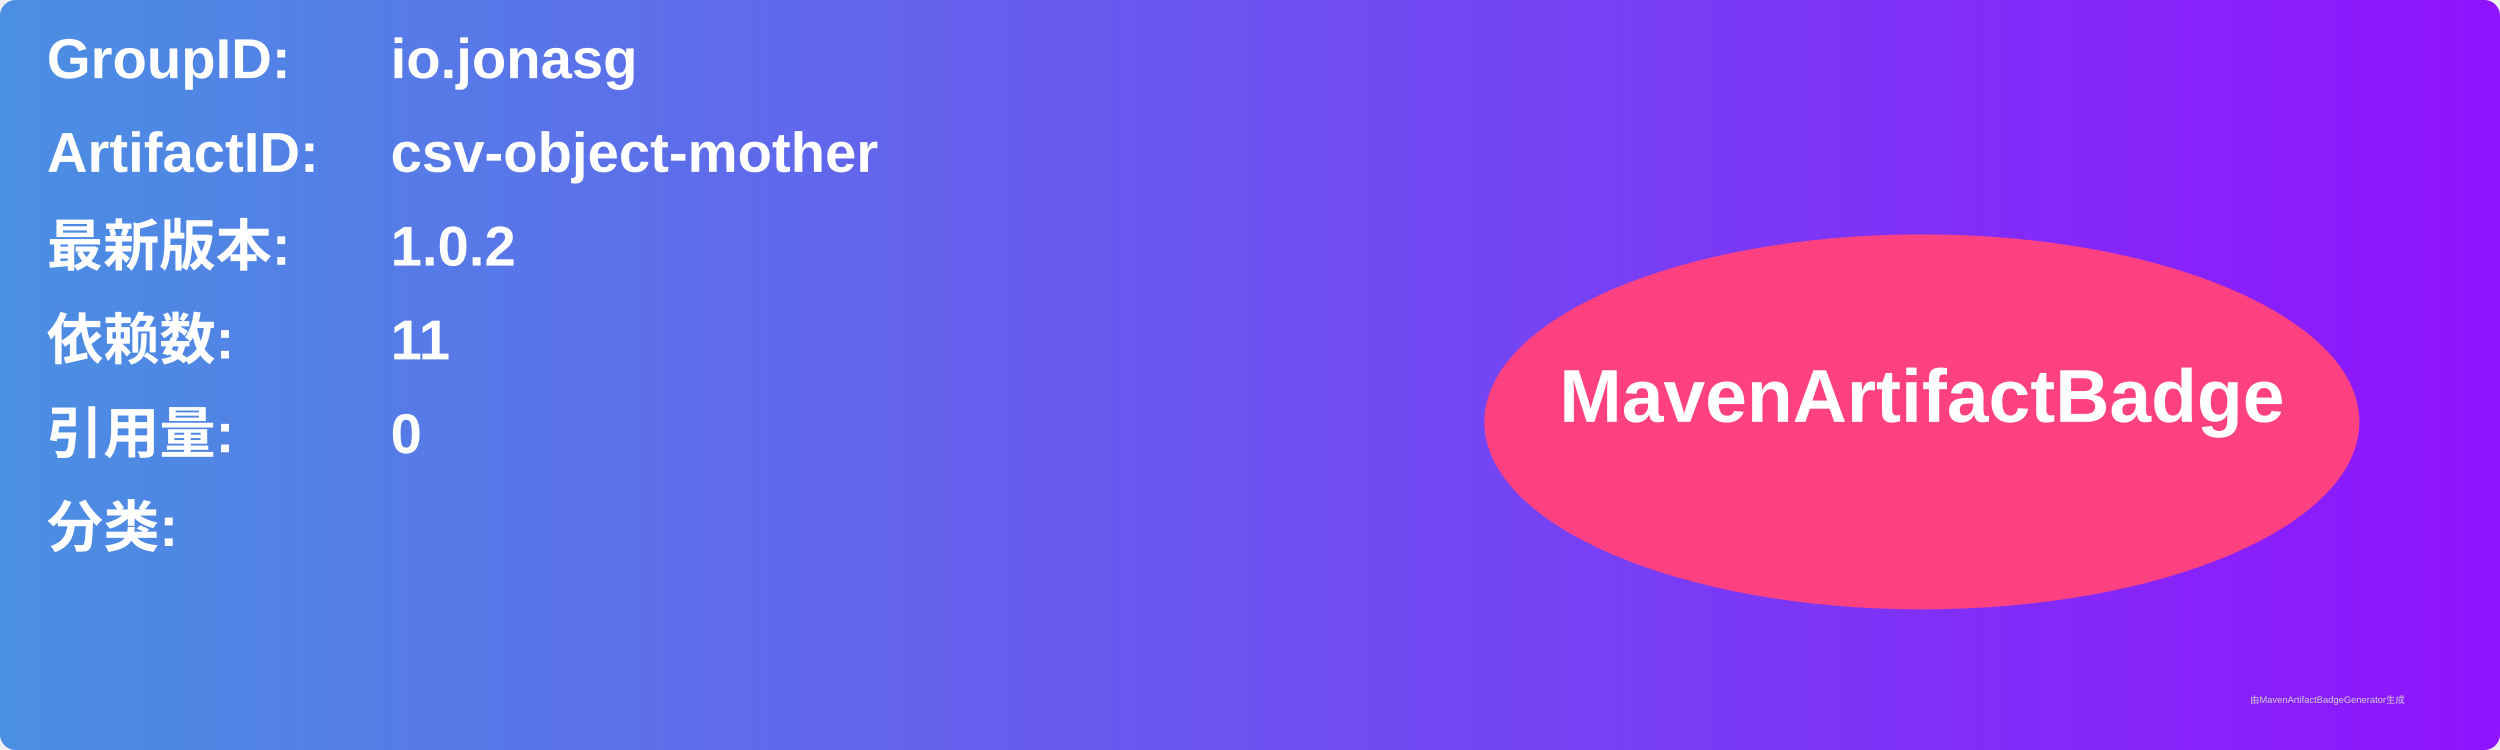
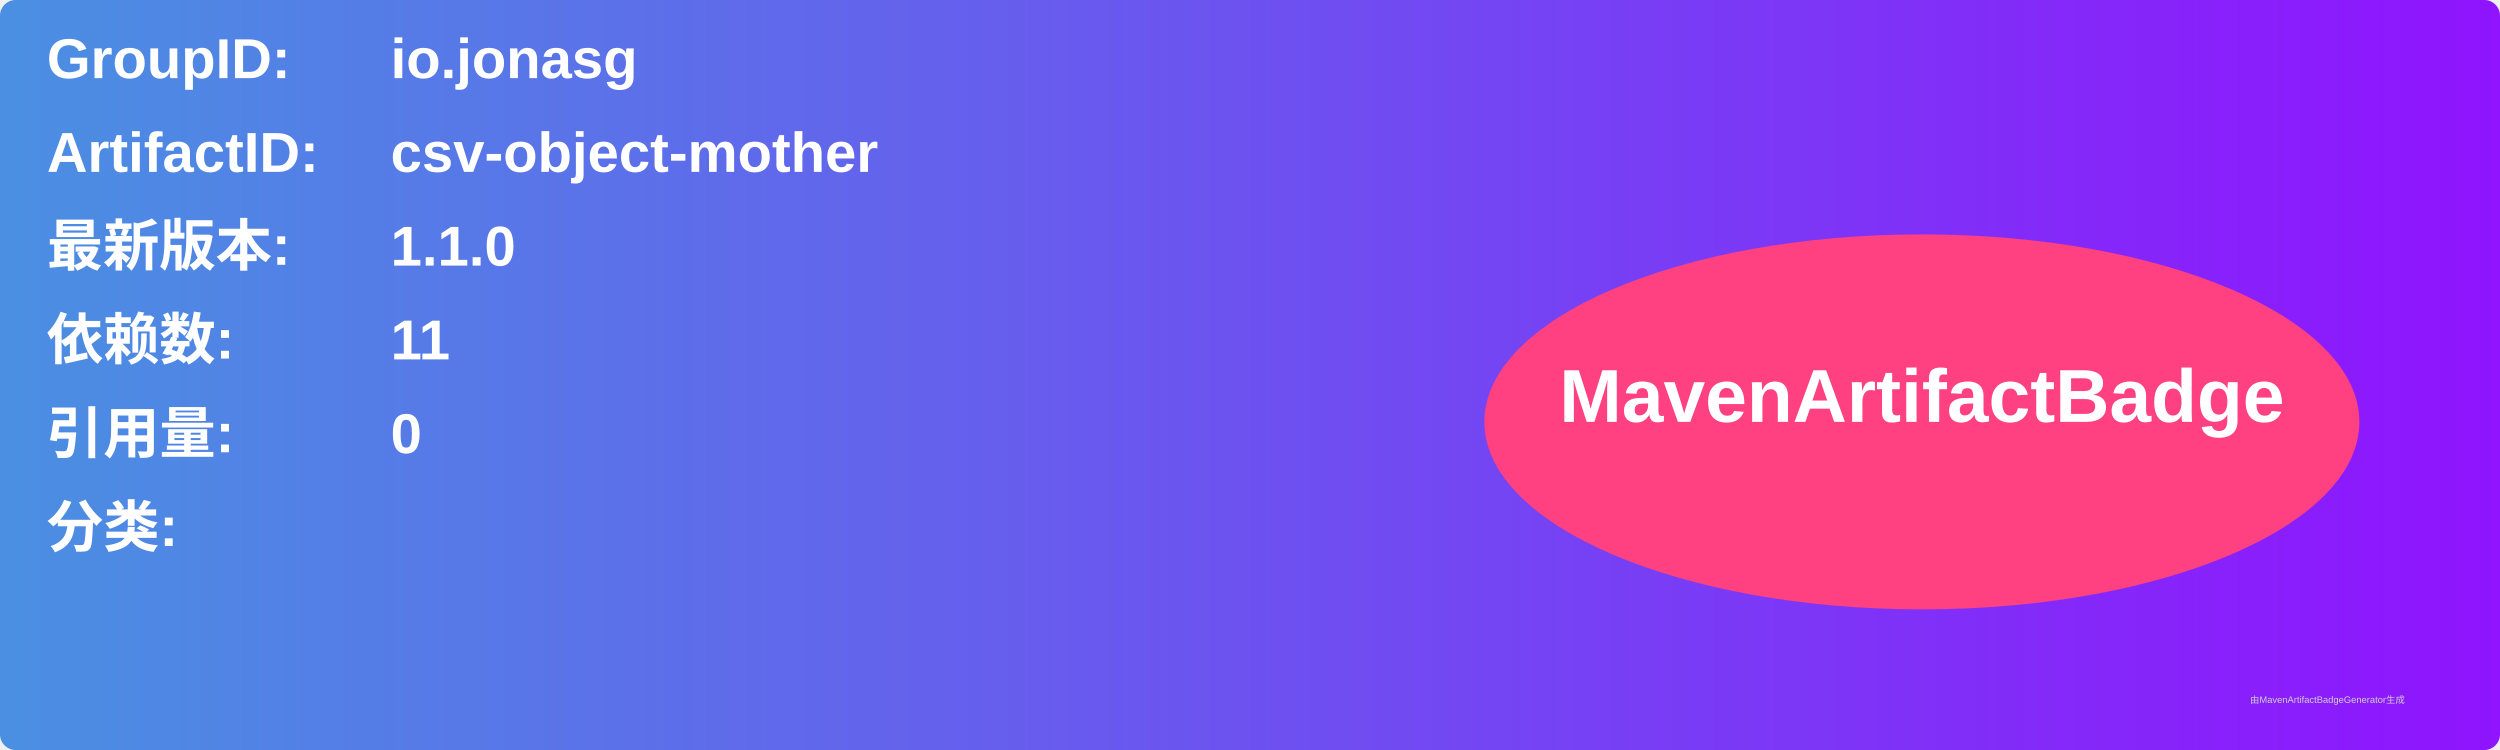
<svg xmlns="http://www.w3.org/2000/svg" width="800" height="240" viewBox="0 0 800 240">
  <linearGradient id="grad" x1="0%" y1="0%" x2="100%" y2="0%">
    <stop offset="0%" stop-color="#4a90e2" />
    <stop offset="100%" stop-color="#9013fe" />
  </linearGradient>
  <rect width="100%" height="100%" rx="5" ry="5" fill="url(#grad)" />
  <g transform="translate(15, 15)">
    <text x="0" y="10" font-family="Arial" font-size="18" fill="white" font-weight="bold" width="260">GroupID:</text>
    <text x="110" y="10" font-family="Arial" font-size="18" fill="white" font-weight="bold" width="460">io.jonasg</text>
    <text x="0" y="40" font-family="Arial" font-size="18" fill="white" font-weight="bold" width="260">ArtifactID:</text>
    <text x="110" y="40" font-family="Arial" font-size="18" fill="white" font-weight="bold" width="460">csv-object-mother</text>
    <text x="0" y="70" font-family="Arial" font-size="18" fill="white" font-weight="bold">最新版本:</text>
    <text x="110" y="70" font-family="Arial" font-size="18" fill="white" font-weight="bold">
-       <tspan font-weight="bold">1.0.2</tspan>
+       <tspan font-weight="bold">1.1.0</tspan>
    </text>
    <text x="0" y="100" font-family="Arial" font-size="18" fill="white" font-weight="bold">依赖数: </text>
    <text x="110" y="100" font-family="Arial" font-size="18" fill="white">
      <tspan font-weight="bold">11</tspan>
    </text>
    <text x="0" y="130" font-family="Arial" font-size="18" fill="white" font-weight="bold">引用量: </text>
    <text x="110" y="130" font-family="Arial" font-size="18" fill="white">
      <tspan font-weight="bold">0</tspan>
    </text>
    <text x="0" y="160" font-family="Arial" font-size="18" fill="white" font-weight="bold">分类:</text>
    <text x="10" y="190" font-family="Arial" font-size="10" fill="white">
      <tspan font-weight="bold" />
    </text>
    <ellipse cx="600" cy="120" rx="140" ry="60" fill="#ff4081" />
    <text x="600" y="120" text-anchor="middle" font-family="Arial" font-size="24" fill="white" font-weight="bold">MavenArtifactBadge</text>
  </g>
  <text x="720" y="225" font-family="Arial" font-size="3" fill="#d0d0d0">由MavenArtifactBadgeGenerator生成</text>
</svg>
